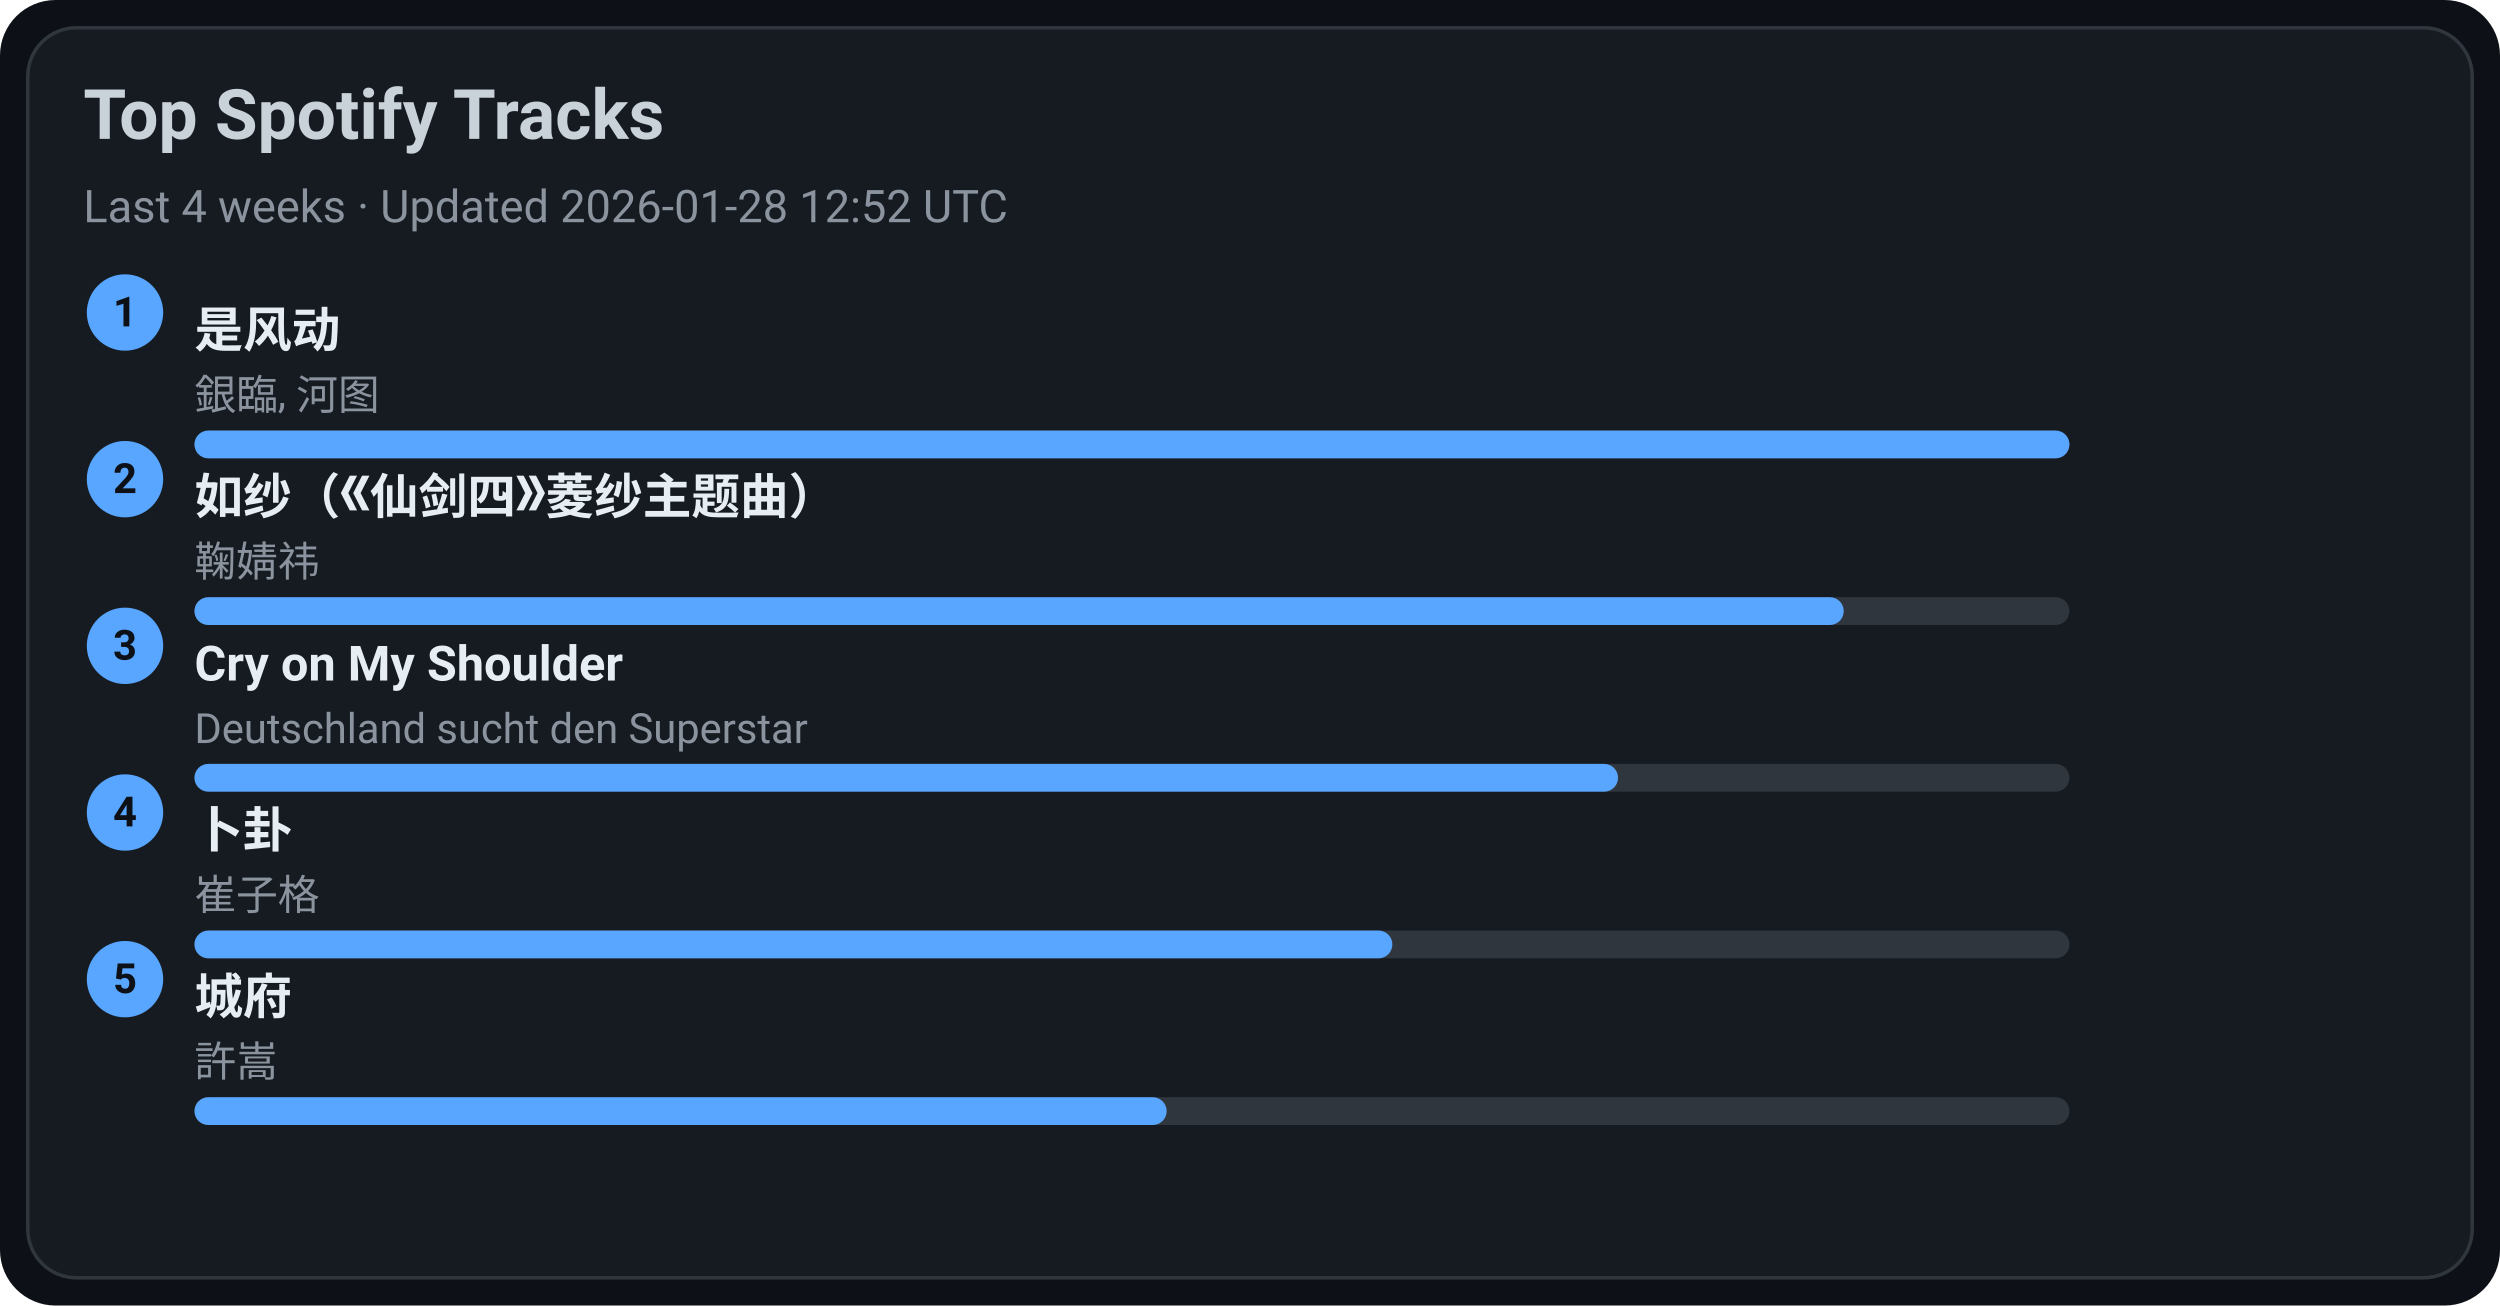
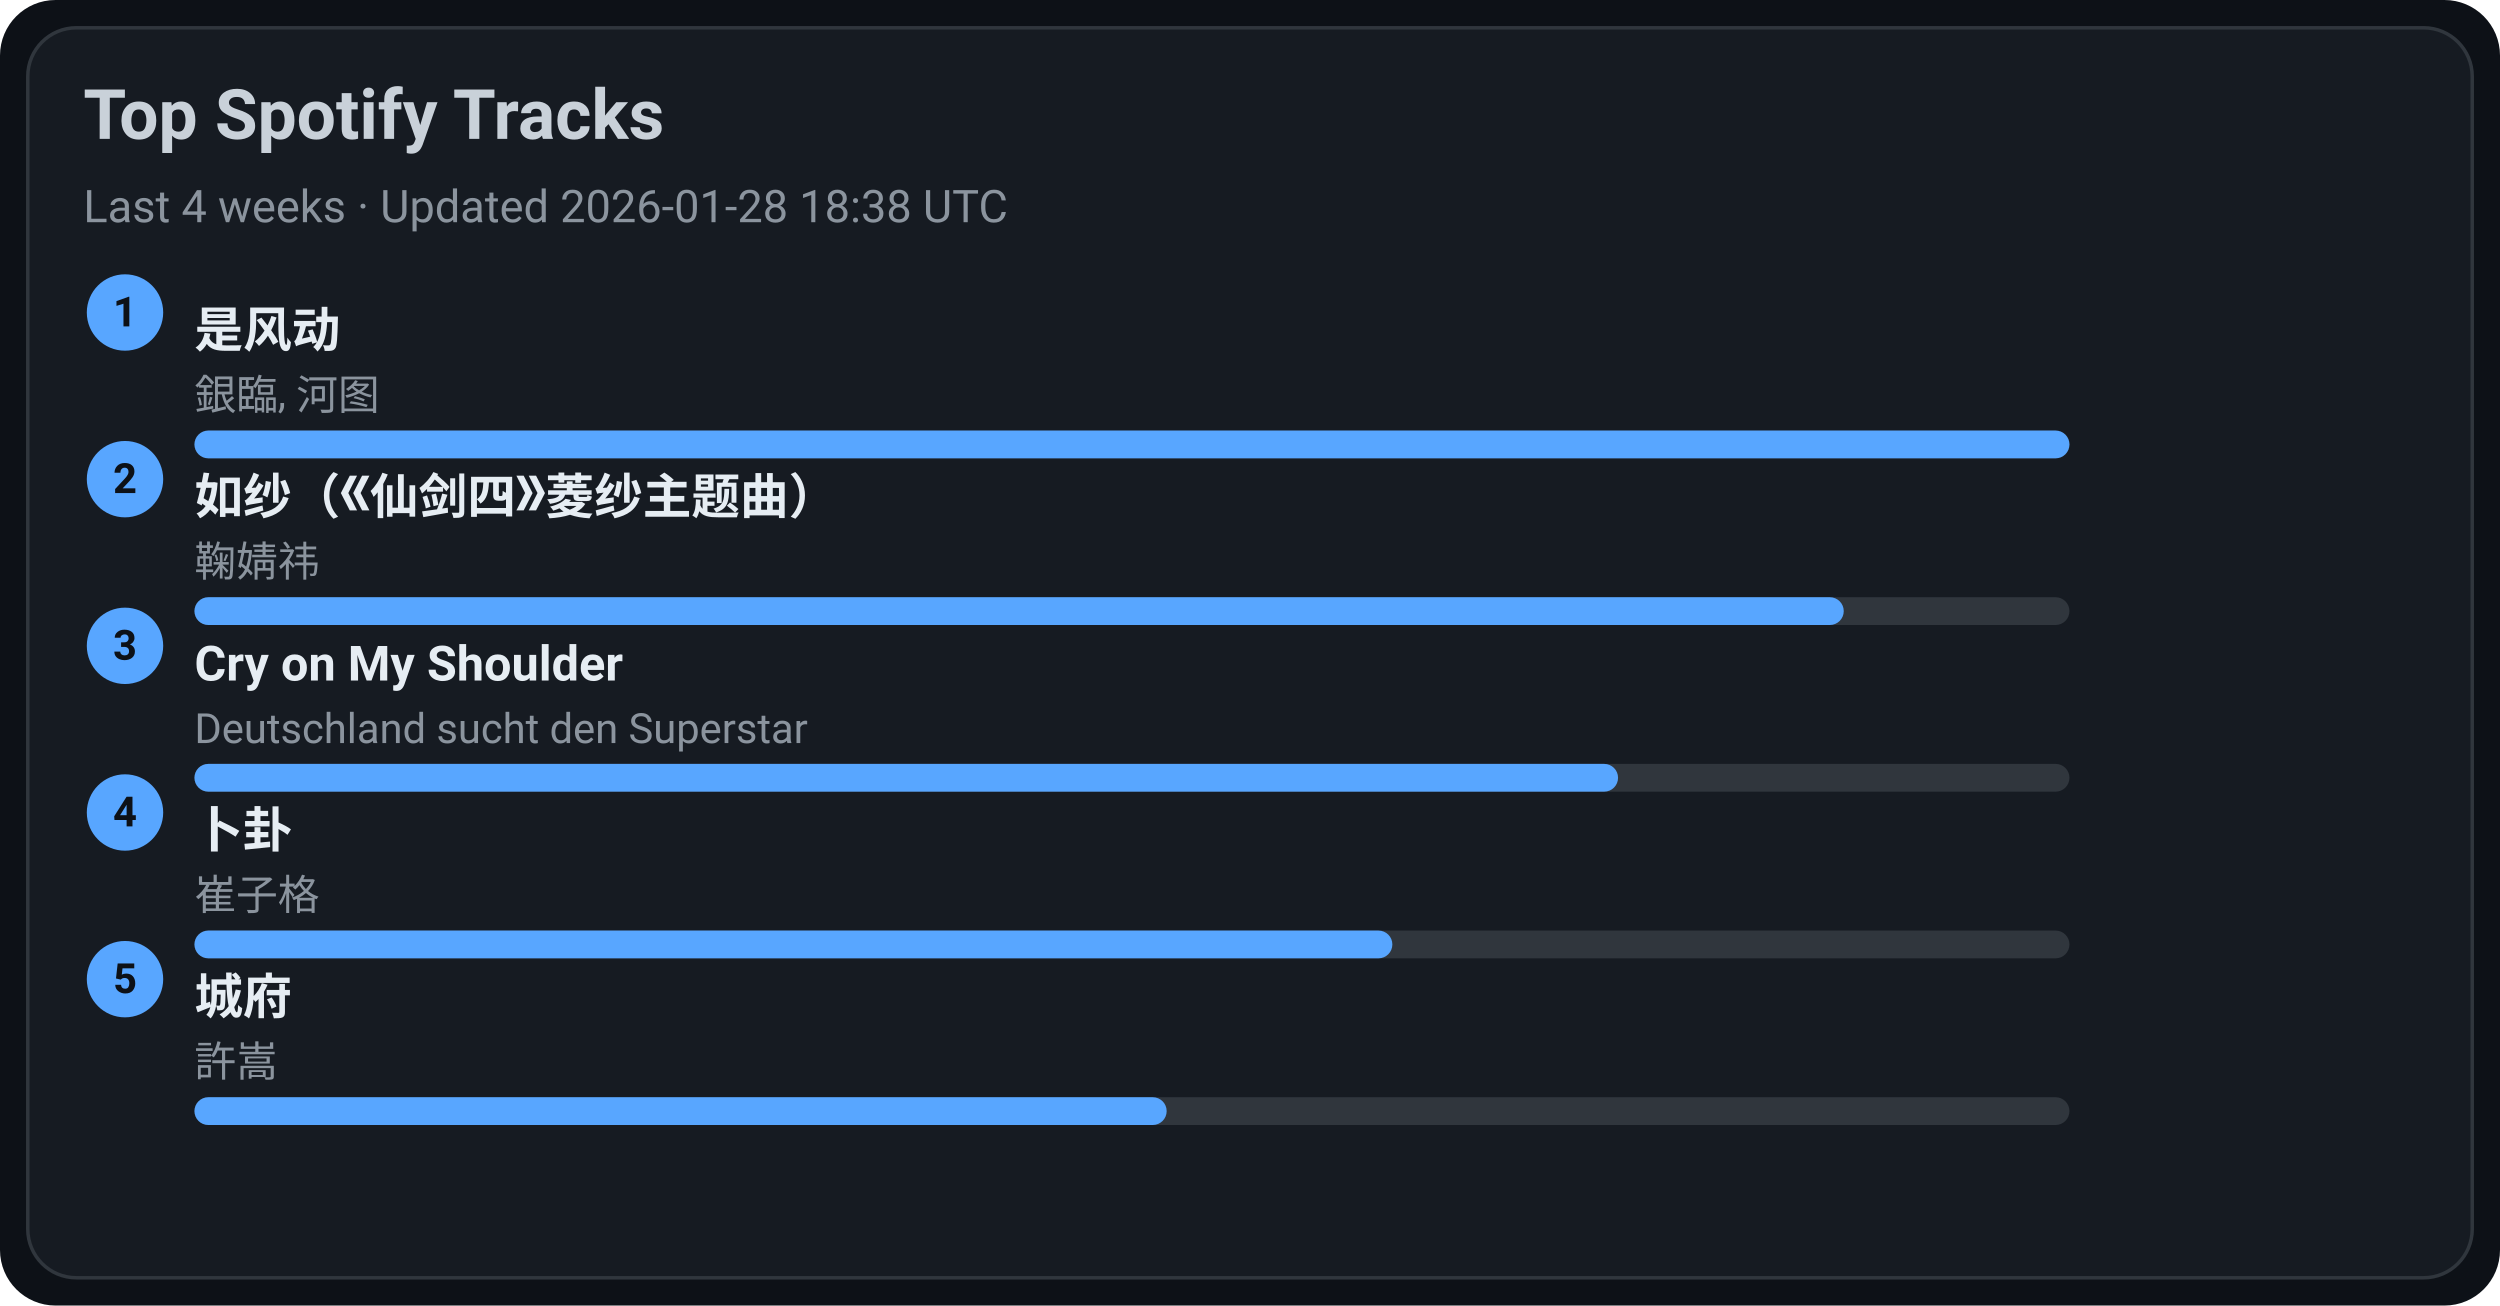
<svg xmlns="http://www.w3.org/2000/svg" width="720" height="376" viewBox="0 0 720 376">
  <style>text{font-family:-apple-system,BlinkMacSystemFont,Segoe UI,Roboto,Ubuntu,Helvetica Neue,Arial,Noto Sans,sans-serif}</style>
  <rect width="720" height="376" rx="16" fill="#0d1117" />
  <rect x="8" y="8" width="704" height="360" rx="14" fill="#161b22" stroke="#30363d" />
  <text x="24" y="40" font-size="20" fill="#c9d1d9" font-weight="600">Top Spotify Tracks</text>
-   <text x="24" y="64" font-size="13" fill="#8b949e">Last 4 weeks · Updated 2026-01-28 12:52 UTC</text>
+   <text x="24" y="64" font-size="13" fill="#8b949e">Last 4 weeks · Updated 2026-01-28 18:38 UTC</text>
  <circle cx="36" cy="90" r="11" fill="#58a6ff" />
  <text x="36" y="94" text-anchor="middle" font-size="12" fill="#0d1117" font-weight="700">1</text>
  <a href="https://open.spotify.com/track/3lePQ8c4jq7bTePsXEmslh" target="_blank" rel="noopener noreferrer">
    <text x="56" y="100" font-size="14" fill="#e6edf3" font-weight="600">是风动</text>
  </a>
  <text x="56" y="118" font-size="12" fill="#8b949e">銀臨, 河图</text>
  <rect x="56" y="124" width="540" height="8" rx="4" fill="#30363d" />
  <rect x="56" y="124" width="540" height="8" rx="4" fill="#58a6ff" />
  <circle cx="36" cy="138" r="11" fill="#58a6ff" />
  <text x="36" y="142" text-anchor="middle" font-size="12" fill="#0d1117" font-weight="700">2</text>
  <a href="https://open.spotify.com/track/69FUNgvEVkNbHq43lgvdme" target="_blank" rel="noopener noreferrer">
    <text x="56" y="148" font-size="14" fill="#e6edf3" font-weight="600">如纱（《仙剑四》菱纱主题曲）</text>
  </a>
  <text x="56" y="166" font-size="12" fill="#8b949e">鞠婧祎</text>
  <rect x="56" y="172" width="540" height="8" rx="4" fill="#30363d" />
  <rect x="56" y="172" width="475" height="8" rx="4" fill="#58a6ff" />
  <circle cx="36" cy="186" r="11" fill="#58a6ff" />
  <text x="36" y="190" text-anchor="middle" font-size="12" fill="#0d1117" font-weight="700">3</text>
  <a href="https://open.spotify.com/track/6usmG2MoD0C0Lc2pNgCVWV" target="_blank" rel="noopener noreferrer">
    <text x="56" y="196" font-size="14" fill="#e6edf3" font-weight="600">Cry on My Shoulder</text>
  </a>
  <text x="56" y="214" font-size="12" fill="#8b949e">Deutschland sucht den Superstar</text>
  <rect x="56" y="220" width="540" height="8" rx="4" fill="#30363d" />
  <rect x="56" y="220" width="410" height="8" rx="4" fill="#58a6ff" />
  <circle cx="36" cy="234" r="11" fill="#58a6ff" />
  <text x="36" y="238" text-anchor="middle" font-size="12" fill="#0d1117" font-weight="700">4</text>
  <a href="https://open.spotify.com/track/4ToeYifpQaikbYa7krOD6s" target="_blank" rel="noopener noreferrer">
    <text x="56" y="244" font-size="14" fill="#e6edf3" font-weight="600">卜卦</text>
  </a>
  <text x="56" y="262" font-size="12" fill="#8b949e">崔子格</text>
  <rect x="56" y="268" width="540" height="8" rx="4" fill="#30363d" />
  <rect x="56" y="268" width="345" height="8" rx="4" fill="#58a6ff" />
  <circle cx="36" cy="282" r="11" fill="#58a6ff" />
  <text x="36" y="286" text-anchor="middle" font-size="12" fill="#0d1117" font-weight="700">5</text>
  <a href="https://open.spotify.com/track/4AmlSf7hye0QVpnHCcEoEw" target="_blank" rel="noopener noreferrer">
    <text x="56" y="292" font-size="14" fill="#e6edf3" font-weight="600">城府</text>
  </a>
  <text x="56" y="310" font-size="12" fill="#8b949e">許嵩</text>
  <rect x="56" y="316" width="540" height="8" rx="4" fill="#30363d" />
  <rect x="56" y="316" width="280" height="8" rx="4" fill="#58a6ff" />
</svg>
